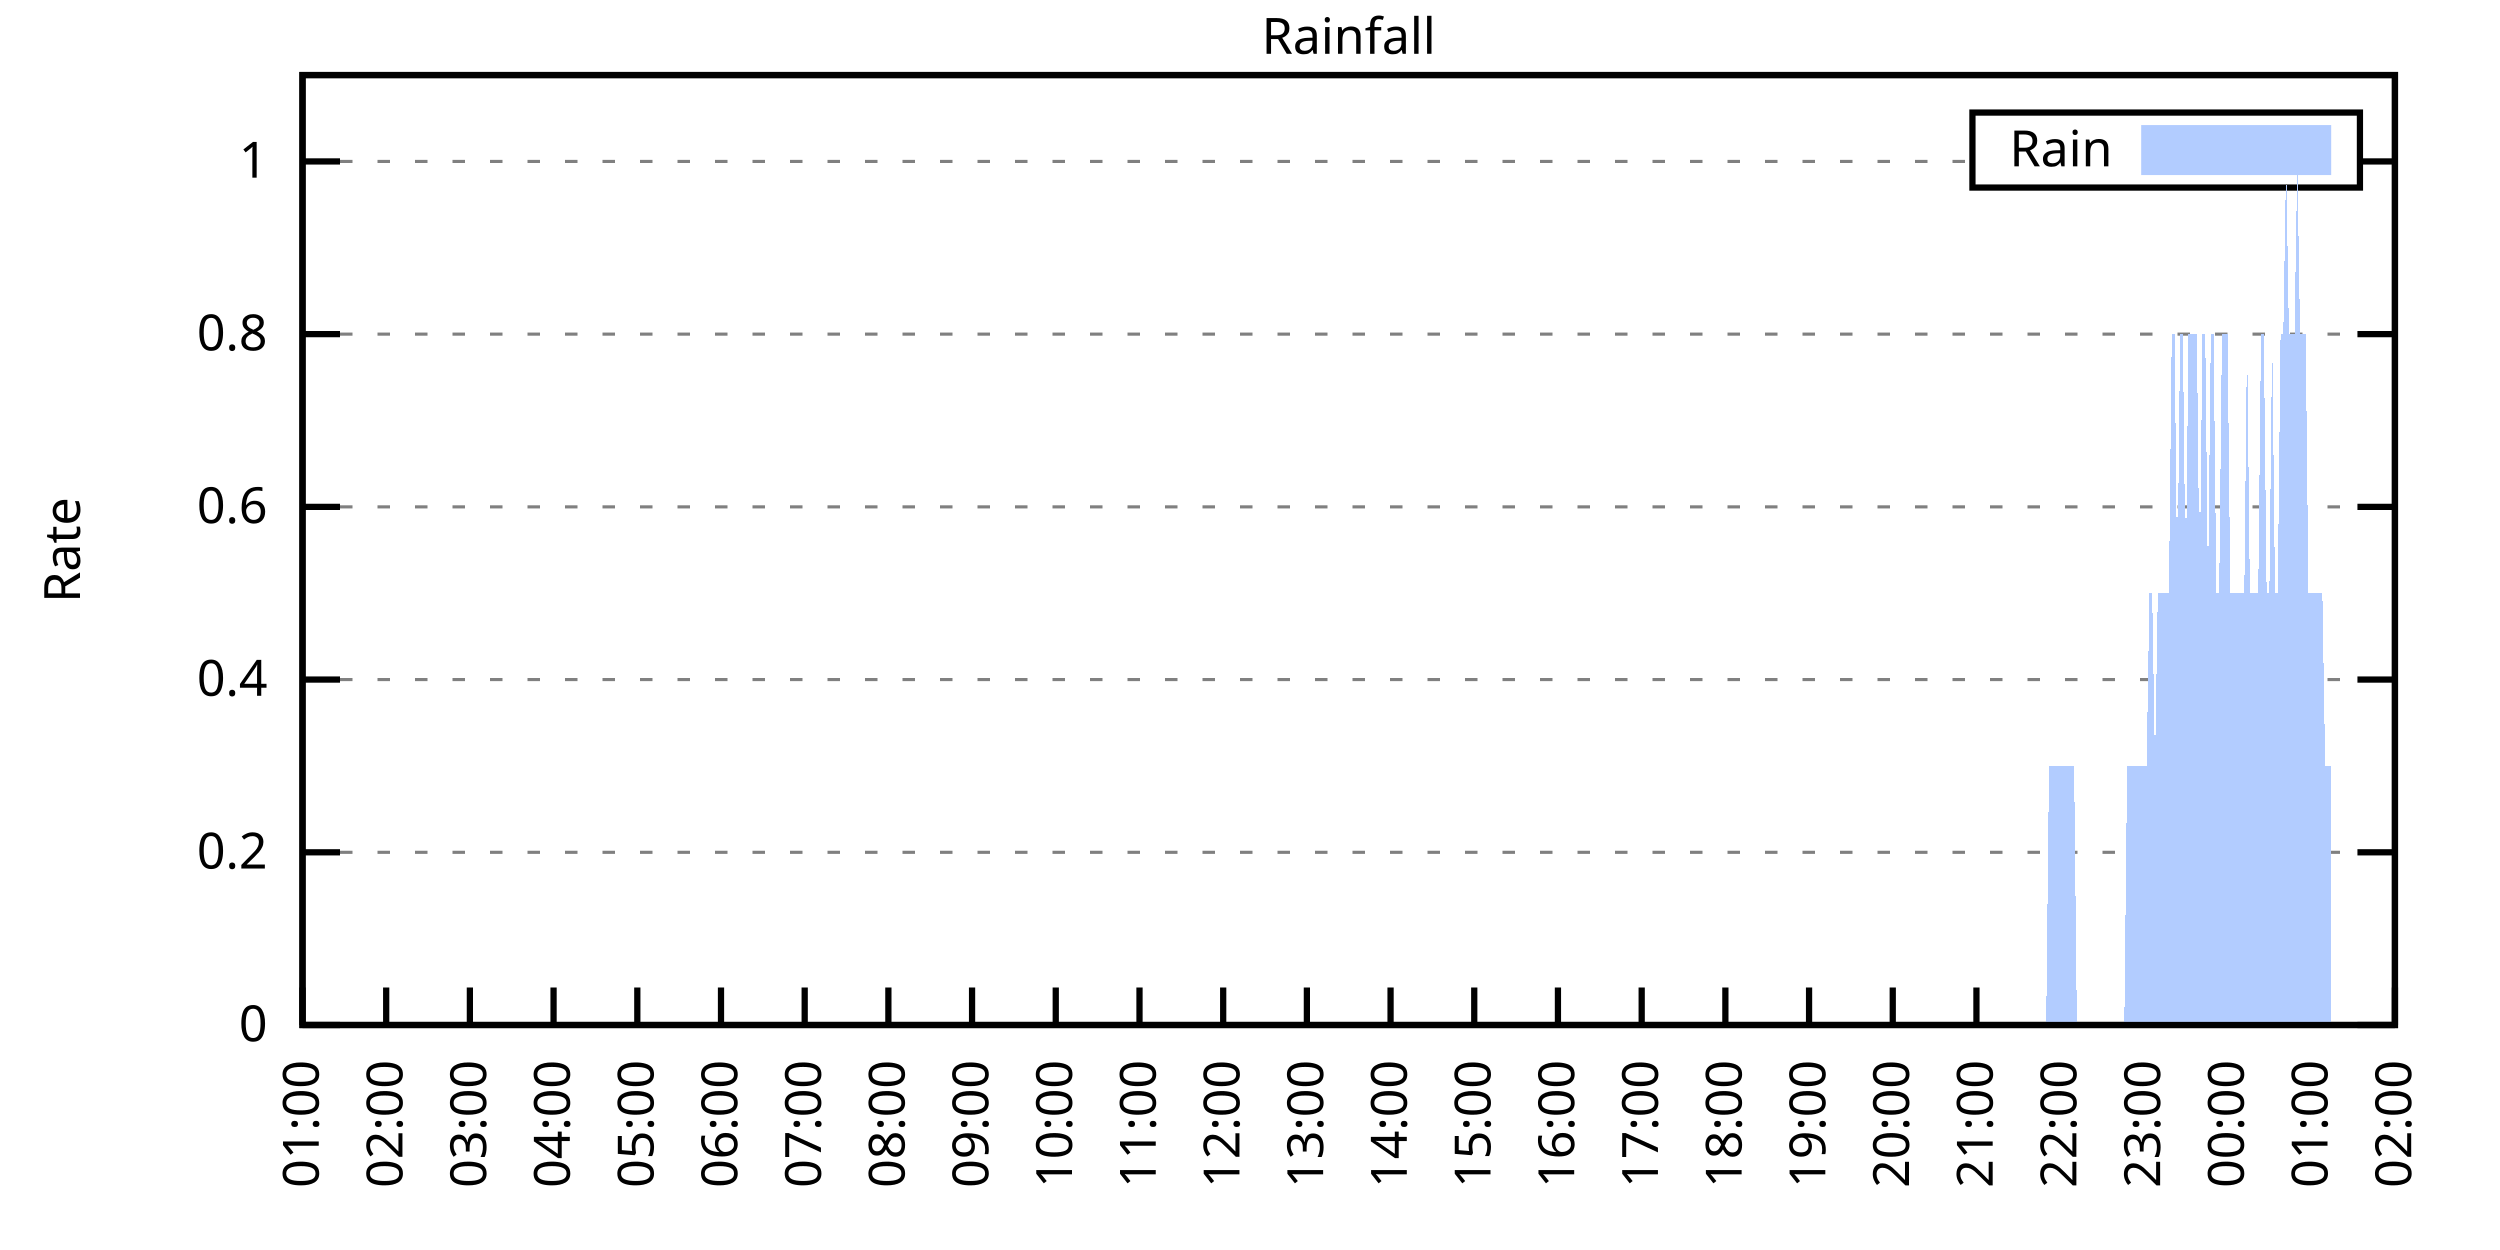
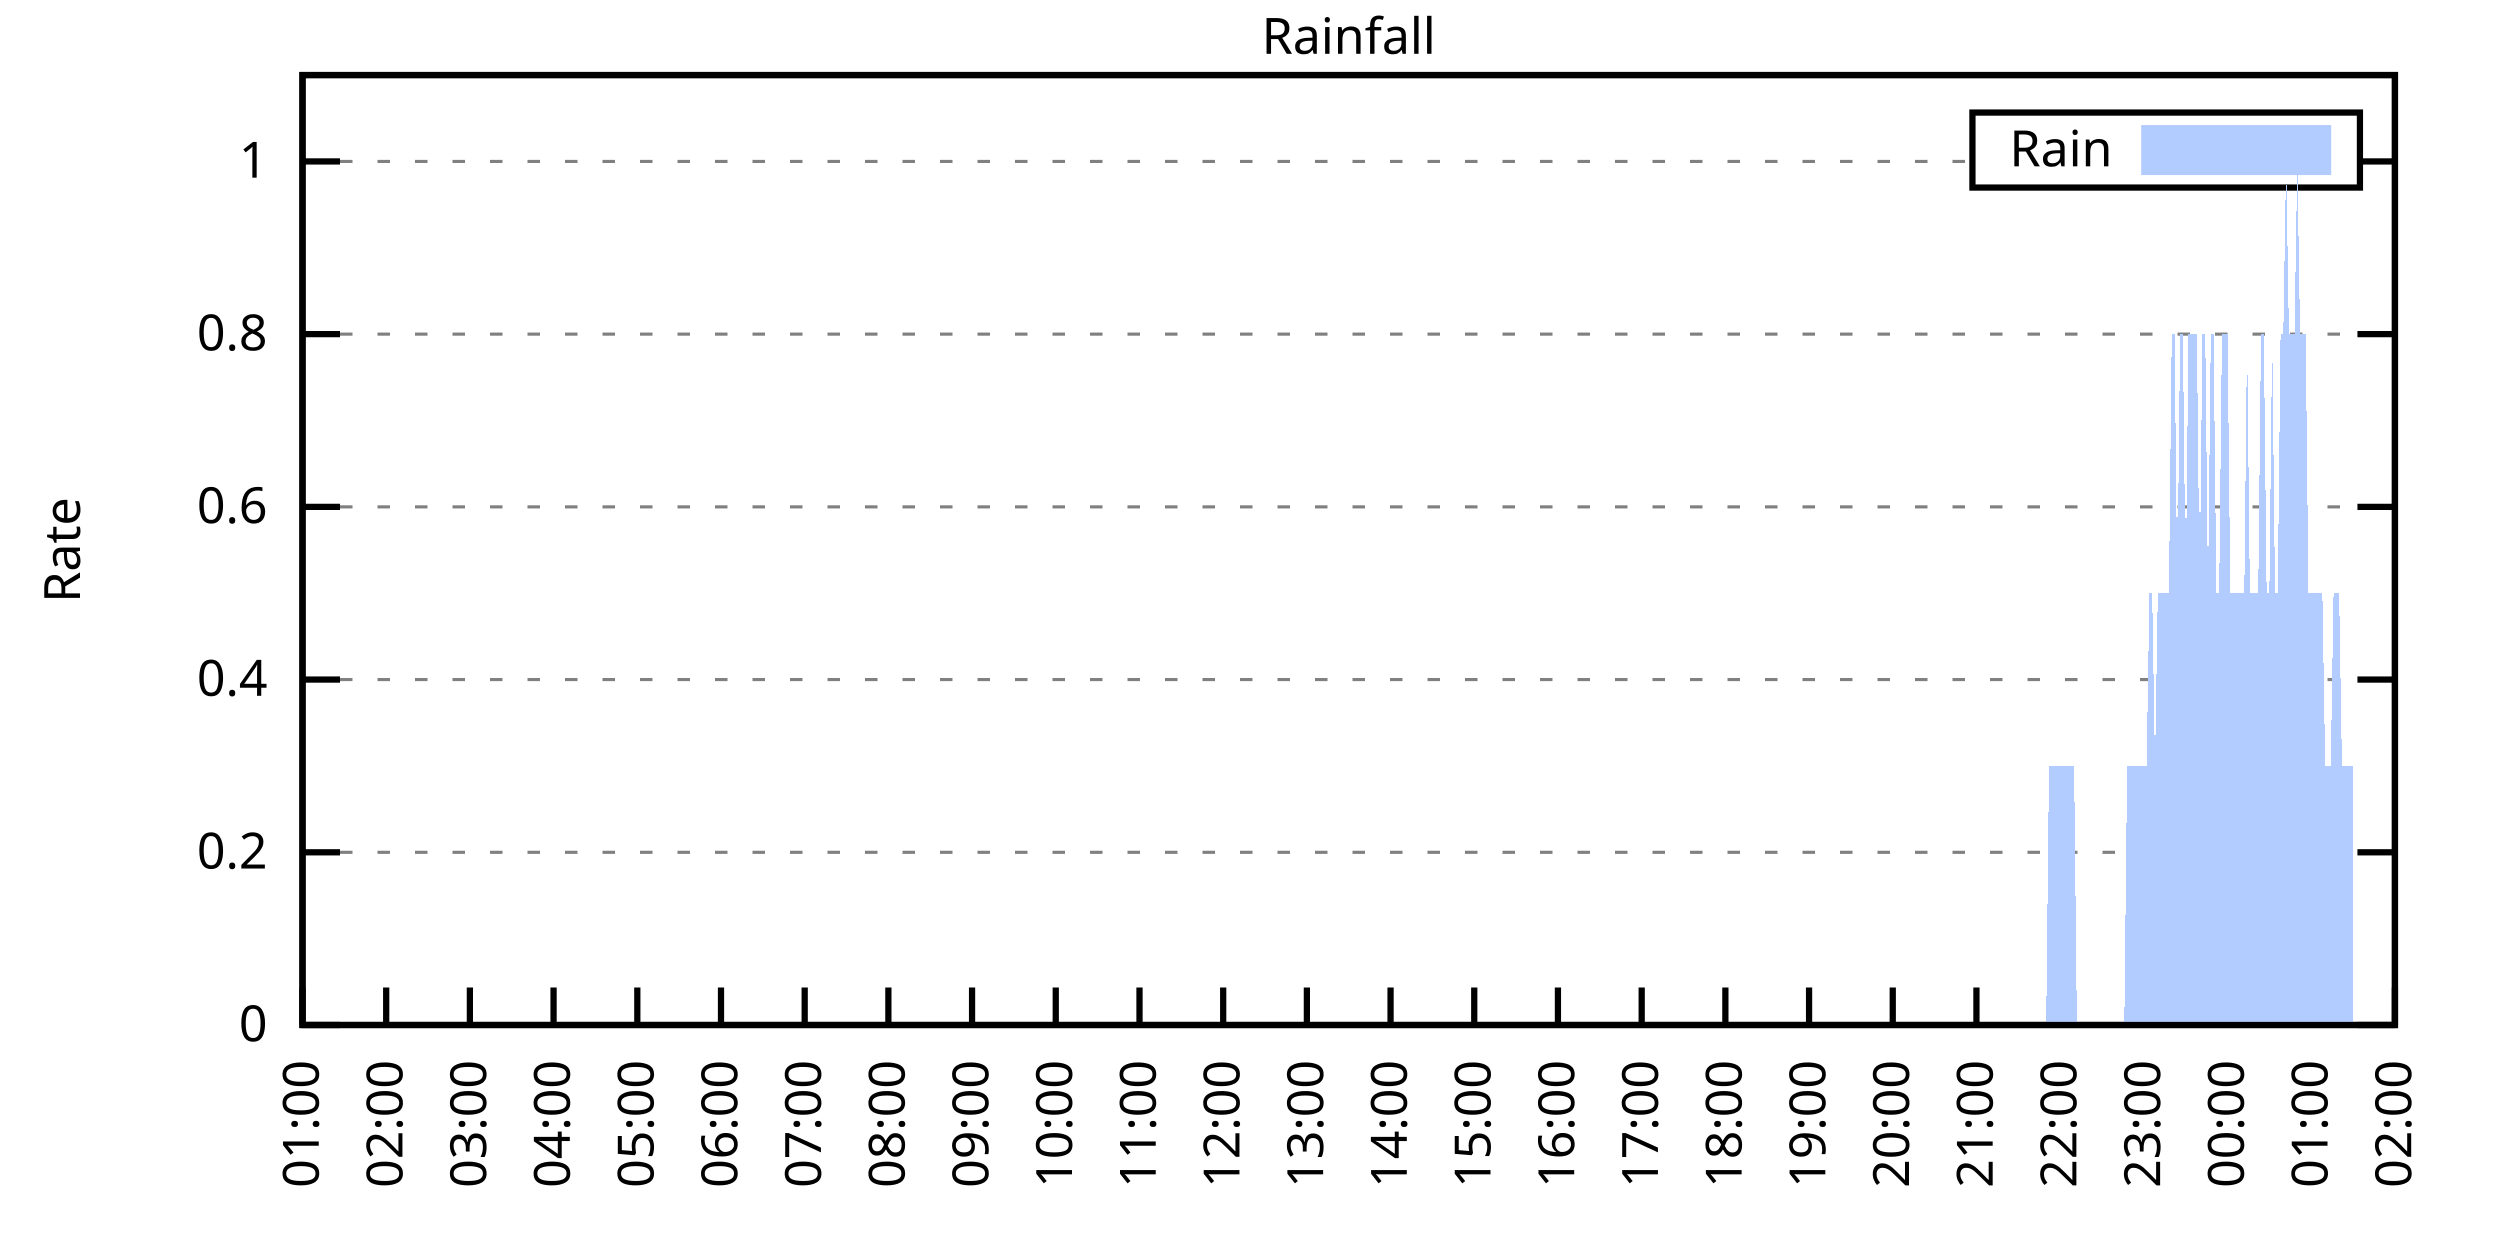
<svg xmlns="http://www.w3.org/2000/svg" xmlns:xlink="http://www.w3.org/1999/xlink" width="400" height="200" viewBox="0 0 400 200">
  <g id="gnuplot_canvas">
    <rect x="0" y="0" width="400" height="200" fill="none" />
    <defs>
      <circle id="gpDot" r="0.5" stroke-width="0.5" stroke="currentColor" />
      <path id="gpPt0" stroke-width="0.333" stroke="currentColor" d="M-1,0 h2 M0,-1 v2" />
      <path id="gpPt1" stroke-width="0.333" stroke="currentColor" d="M-1,-1 L1,1 M1,-1 L-1,1" />
      <path id="gpPt2" stroke-width="0.333" stroke="currentColor" d="M-1,0 L1,0 M0,-1 L0,1 M-1,-1 L1,1 M-1,1 L1,-1" />
      <rect id="gpPt3" stroke-width="0.333" stroke="currentColor" x="-1" y="-1" width="2" height="2" />
      <rect id="gpPt4" stroke-width="0.333" stroke="currentColor" fill="currentColor" x="-1" y="-1" width="2" height="2" />
      <circle id="gpPt5" stroke-width="0.333" stroke="currentColor" cx="0" cy="0" r="1" />
      <use xlink:href="#gpPt5" id="gpPt6" fill="currentColor" stroke="none" />
      <path id="gpPt7" stroke-width="0.333" stroke="currentColor" d="M0,-1.33 L-1.33,0.67 L1.33,0.67 z" />
      <use xlink:href="#gpPt7" id="gpPt8" fill="currentColor" stroke="none" />
      <use xlink:href="#gpPt7" id="gpPt9" stroke="currentColor" transform="rotate(180)" />
      <use xlink:href="#gpPt9" id="gpPt10" fill="currentColor" stroke="none" />
      <use xlink:href="#gpPt3" id="gpPt11" stroke="currentColor" transform="rotate(45)" />
      <use xlink:href="#gpPt11" id="gpPt12" fill="currentColor" stroke="none" />
      <path id="gpPt13" stroke-width="0.333" stroke="currentColor" d="M0,1.330 L1.265,0.411 L0.782,-1.067 L-0.782,-1.076 L-1.265,0.411 z" />
      <use xlink:href="#gpPt13" id="gpPt14" fill="currentColor" stroke="none" />
      <filter id="textbox" filterUnits="objectBoundingBox" x="0" y="0" height="1" width="1">
        <feFlood flood-color="white" flood-opacity="1" result="bgnd" />
        <feComposite in="SourceGraphic" in2="bgnd" operator="atop" />
      </filter>
      <filter id="greybox" filterUnits="objectBoundingBox" x="0" y="0" height="1" width="1">
        <feFlood flood-color="lightgrey" flood-opacity="1" result="grey" />
        <feComposite in="SourceGraphic" in2="grey" operator="atop" />
      </filter>
    </defs>
    <g fill="none" color="white" stroke="currentColor" stroke-width="1.00" stroke-linecap="butt" stroke-linejoin="miter">
</g>
    <g fill="none" color="black" stroke="currentColor" stroke-width="1.00" stroke-linecap="butt" stroke-linejoin="miter">
      <g stroke="none" shape-rendering="crispEdges">
        <polygon fill="rgb(255, 255, 255)" points="48.40,164.00 383.18,164.00 383.18,12.02 48.40,12.02 " />
      </g>
    </g>
    <g fill="none" color="black" stroke="currentColor" stroke-width="1.00" stroke-linecap="butt" stroke-linejoin="miter">
</g>
    <g fill="none" color="black" stroke="black" stroke-width="0.50" stroke-linecap="butt" stroke-linejoin="miter">
</g>
    <g fill="none" color="gray" stroke="currentColor" stroke-width="0.50" stroke-linecap="butt" stroke-linejoin="miter">
      <path stroke="gray" stroke-dasharray="2,4" class="gridline" d="M48.40,164.00 L383.19,164.00  " />
    </g>
    <g fill="none" color="gray" stroke="gray" stroke-width="1.00" stroke-linecap="butt" stroke-linejoin="miter">
</g>
    <g fill="none" color="black" stroke="currentColor" stroke-width="1.00" stroke-linecap="butt" stroke-linejoin="miter">
      <path stroke="black" d="M48.40,164.00 L54.40,164.00 M383.19,164.00 L377.19,164.00  " />
      <g transform="translate(42.80,166.60)" stroke="none" fill="black" font-family="Sans" font-size="8.00" text-anchor="end">
        <text>
          <tspan font-family="Sans"> 0</tspan>
        </text>
      </g>
    </g>
    <g fill="none" color="black" stroke="currentColor" stroke-width="1.00" stroke-linecap="butt" stroke-linejoin="miter">
</g>
    <g fill="none" color="black" stroke="black" stroke-width="0.50" stroke-linecap="butt" stroke-linejoin="miter">
</g>
    <g fill="none" color="gray" stroke="currentColor" stroke-width="0.50" stroke-linecap="butt" stroke-linejoin="miter">
      <path stroke="gray" stroke-dasharray="2,4" class="gridline" d="M48.40,136.37 L383.19,136.37  " />
    </g>
    <g fill="none" color="gray" stroke="gray" stroke-width="1.00" stroke-linecap="butt" stroke-linejoin="miter">
</g>
    <g fill="none" color="black" stroke="currentColor" stroke-width="1.00" stroke-linecap="butt" stroke-linejoin="miter">
      <path stroke="black" d="M48.40,136.37 L54.40,136.37 M383.19,136.37 L377.19,136.37  " />
      <g transform="translate(42.80,138.97)" stroke="none" fill="black" font-family="Sans" font-size="8.00" text-anchor="end">
        <text>
          <tspan font-family="Sans"> 0.2</tspan>
        </text>
      </g>
    </g>
    <g fill="none" color="black" stroke="currentColor" stroke-width="1.00" stroke-linecap="butt" stroke-linejoin="miter">
</g>
    <g fill="none" color="black" stroke="black" stroke-width="0.50" stroke-linecap="butt" stroke-linejoin="miter">
</g>
    <g fill="none" color="gray" stroke="currentColor" stroke-width="0.50" stroke-linecap="butt" stroke-linejoin="miter">
      <path stroke="gray" stroke-dasharray="2,4" class="gridline" d="M48.40,108.73 L383.19,108.73  " />
    </g>
    <g fill="none" color="gray" stroke="gray" stroke-width="1.00" stroke-linecap="butt" stroke-linejoin="miter">
</g>
    <g fill="none" color="black" stroke="currentColor" stroke-width="1.00" stroke-linecap="butt" stroke-linejoin="miter">
      <path stroke="black" d="M48.40,108.73 L54.40,108.73 M383.19,108.73 L377.19,108.73  " />
      <g transform="translate(42.80,111.33)" stroke="none" fill="black" font-family="Sans" font-size="8.00" text-anchor="end">
        <text>
          <tspan font-family="Sans"> 0.4</tspan>
        </text>
      </g>
    </g>
    <g fill="none" color="black" stroke="currentColor" stroke-width="1.00" stroke-linecap="butt" stroke-linejoin="miter">
</g>
    <g fill="none" color="black" stroke="black" stroke-width="0.50" stroke-linecap="butt" stroke-linejoin="miter">
</g>
    <g fill="none" color="gray" stroke="currentColor" stroke-width="0.50" stroke-linecap="butt" stroke-linejoin="miter">
      <path stroke="gray" stroke-dasharray="2,4" class="gridline" d="M48.40,81.10 L383.19,81.10  " />
    </g>
    <g fill="none" color="gray" stroke="gray" stroke-width="1.00" stroke-linecap="butt" stroke-linejoin="miter">
</g>
    <g fill="none" color="black" stroke="currentColor" stroke-width="1.00" stroke-linecap="butt" stroke-linejoin="miter">
      <path stroke="black" d="M48.40,81.10 L54.40,81.10 M383.19,81.10 L377.19,81.10  " />
      <g transform="translate(42.80,83.70)" stroke="none" fill="black" font-family="Sans" font-size="8.00" text-anchor="end">
        <text>
          <tspan font-family="Sans"> 0.6</tspan>
        </text>
      </g>
    </g>
    <g fill="none" color="black" stroke="currentColor" stroke-width="1.00" stroke-linecap="butt" stroke-linejoin="miter">
</g>
    <g fill="none" color="black" stroke="black" stroke-width="0.50" stroke-linecap="butt" stroke-linejoin="miter">
</g>
    <g fill="none" color="gray" stroke="currentColor" stroke-width="0.50" stroke-linecap="butt" stroke-linejoin="miter">
      <path stroke="gray" stroke-dasharray="2,4" class="gridline" d="M48.40,53.46 L383.19,53.46  " />
    </g>
    <g fill="none" color="gray" stroke="gray" stroke-width="1.00" stroke-linecap="butt" stroke-linejoin="miter">
</g>
    <g fill="none" color="black" stroke="currentColor" stroke-width="1.00" stroke-linecap="butt" stroke-linejoin="miter">
      <path stroke="black" d="M48.40,53.46 L54.40,53.46 M383.19,53.46 L377.19,53.46  " />
      <g transform="translate(42.80,56.06)" stroke="none" fill="black" font-family="Sans" font-size="8.00" text-anchor="end">
        <text>
          <tspan font-family="Sans"> 0.8</tspan>
        </text>
      </g>
    </g>
    <g fill="none" color="black" stroke="currentColor" stroke-width="1.00" stroke-linecap="butt" stroke-linejoin="miter">
</g>
    <g fill="none" color="black" stroke="black" stroke-width="0.50" stroke-linecap="butt" stroke-linejoin="miter">
</g>
    <g fill="none" color="gray" stroke="currentColor" stroke-width="0.50" stroke-linecap="butt" stroke-linejoin="miter">
      <path stroke="gray" stroke-dasharray="2,4" class="gridline" d="M48.40,25.83 L315.59,25.83 M377.59,25.83 L383.19,25.83  " />
    </g>
    <g fill="none" color="gray" stroke="gray" stroke-width="1.00" stroke-linecap="butt" stroke-linejoin="miter">
</g>
    <g fill="none" color="black" stroke="currentColor" stroke-width="1.00" stroke-linecap="butt" stroke-linejoin="miter">
      <path stroke="black" d="M48.40,25.83 L54.40,25.83 M383.19,25.83 L377.19,25.83  " />
      <g transform="translate(42.80,28.43)" stroke="none" fill="black" font-family="Sans" font-size="8.00" text-anchor="end">
        <text>
          <tspan font-family="Sans"> 1</tspan>
        </text>
      </g>
    </g>
    <g fill="none" color="black" stroke="currentColor" stroke-width="1.00" stroke-linecap="butt" stroke-linejoin="miter">
      <path stroke="black" d="M48.40,164.00 L48.40,158.00  " />
      <g transform="translate(51.00,169.60) rotate(270.00)" stroke="none" fill="black" font-family="Sans" font-size="8.00" text-anchor="end">
        <text>
          <tspan font-family="Sans">01:00</tspan>
        </text>
      </g>
    </g>
    <g fill="none" color="black" stroke="currentColor" stroke-width="1.00" stroke-linecap="butt" stroke-linejoin="miter">
      <path stroke="black" d="M61.79,164.00 L61.79,158.00  " />
      <g transform="translate(64.39,169.60) rotate(270.00)" stroke="none" fill="black" font-family="Sans" font-size="8.00" text-anchor="end">
        <text>
          <tspan font-family="Sans">02:00</tspan>
        </text>
      </g>
    </g>
    <g fill="none" color="black" stroke="currentColor" stroke-width="1.00" stroke-linecap="butt" stroke-linejoin="miter">
      <path stroke="black" d="M75.18,164.00 L75.18,158.00  " />
      <g transform="translate(77.78,169.60) rotate(270.00)" stroke="none" fill="black" font-family="Sans" font-size="8.00" text-anchor="end">
        <text>
          <tspan font-family="Sans">03:00</tspan>
        </text>
      </g>
    </g>
    <g fill="none" color="black" stroke="currentColor" stroke-width="1.00" stroke-linecap="butt" stroke-linejoin="miter">
      <path stroke="black" d="M88.57,164.00 L88.57,158.00  " />
      <g transform="translate(91.17,169.60) rotate(270.00)" stroke="none" fill="black" font-family="Sans" font-size="8.00" text-anchor="end">
        <text>
          <tspan font-family="Sans">04:00</tspan>
        </text>
      </g>
    </g>
    <g fill="none" color="black" stroke="currentColor" stroke-width="1.00" stroke-linecap="butt" stroke-linejoin="miter">
      <path stroke="black" d="M101.97,164.00 L101.97,158.00  " />
      <g transform="translate(104.57,169.60) rotate(270.00)" stroke="none" fill="black" font-family="Sans" font-size="8.00" text-anchor="end">
        <text>
          <tspan font-family="Sans">05:00</tspan>
        </text>
      </g>
    </g>
    <g fill="none" color="black" stroke="currentColor" stroke-width="1.00" stroke-linecap="butt" stroke-linejoin="miter">
      <path stroke="black" d="M115.36,164.00 L115.36,158.00  " />
      <g transform="translate(117.96,169.60) rotate(270.00)" stroke="none" fill="black" font-family="Sans" font-size="8.00" text-anchor="end">
        <text>
          <tspan font-family="Sans">06:00</tspan>
        </text>
      </g>
    </g>
    <g fill="none" color="black" stroke="currentColor" stroke-width="1.00" stroke-linecap="butt" stroke-linejoin="miter">
      <path stroke="black" d="M128.75,164.00 L128.75,158.00  " />
      <g transform="translate(131.35,169.60) rotate(270.00)" stroke="none" fill="black" font-family="Sans" font-size="8.00" text-anchor="end">
        <text>
          <tspan font-family="Sans">07:00</tspan>
        </text>
      </g>
    </g>
    <g fill="none" color="black" stroke="currentColor" stroke-width="1.00" stroke-linecap="butt" stroke-linejoin="miter">
      <path stroke="black" d="M142.14,164.00 L142.14,158.00  " />
      <g transform="translate(144.74,169.60) rotate(270.00)" stroke="none" fill="black" font-family="Sans" font-size="8.00" text-anchor="end">
        <text>
          <tspan font-family="Sans">08:00</tspan>
        </text>
      </g>
    </g>
    <g fill="none" color="black" stroke="currentColor" stroke-width="1.00" stroke-linecap="butt" stroke-linejoin="miter">
      <path stroke="black" d="M155.53,164.00 L155.53,158.00  " />
      <g transform="translate(158.13,169.60) rotate(270.00)" stroke="none" fill="black" font-family="Sans" font-size="8.00" text-anchor="end">
        <text>
          <tspan font-family="Sans">09:00</tspan>
        </text>
      </g>
    </g>
    <g fill="none" color="black" stroke="currentColor" stroke-width="1.00" stroke-linecap="butt" stroke-linejoin="miter">
      <path stroke="black" d="M168.92,164.00 L168.92,158.00  " />
      <g transform="translate(171.52,169.60) rotate(270.00)" stroke="none" fill="black" font-family="Sans" font-size="8.00" text-anchor="end">
        <text>
          <tspan font-family="Sans">10:00</tspan>
        </text>
      </g>
    </g>
    <g fill="none" color="black" stroke="currentColor" stroke-width="1.00" stroke-linecap="butt" stroke-linejoin="miter">
      <path stroke="black" d="M182.32,164.00 L182.32,158.00  " />
      <g transform="translate(184.92,169.60) rotate(270.00)" stroke="none" fill="black" font-family="Sans" font-size="8.00" text-anchor="end">
        <text>
          <tspan font-family="Sans">11:00</tspan>
        </text>
      </g>
    </g>
    <g fill="none" color="black" stroke="currentColor" stroke-width="1.00" stroke-linecap="butt" stroke-linejoin="miter">
      <path stroke="black" d="M195.71,164.00 L195.71,158.00  " />
      <g transform="translate(198.31,169.60) rotate(270.00)" stroke="none" fill="black" font-family="Sans" font-size="8.00" text-anchor="end">
        <text>
          <tspan font-family="Sans">12:00</tspan>
        </text>
      </g>
    </g>
    <g fill="none" color="black" stroke="currentColor" stroke-width="1.00" stroke-linecap="butt" stroke-linejoin="miter">
      <path stroke="black" d="M209.10,164.00 L209.10,158.00  " />
      <g transform="translate(211.70,169.60) rotate(270.00)" stroke="none" fill="black" font-family="Sans" font-size="8.00" text-anchor="end">
        <text>
          <tspan font-family="Sans">13:00</tspan>
        </text>
      </g>
    </g>
    <g fill="none" color="black" stroke="currentColor" stroke-width="1.00" stroke-linecap="butt" stroke-linejoin="miter">
      <path stroke="black" d="M222.49,164.00 L222.49,158.00  " />
      <g transform="translate(225.09,169.60) rotate(270.00)" stroke="none" fill="black" font-family="Sans" font-size="8.00" text-anchor="end">
        <text>
          <tspan font-family="Sans">14:00</tspan>
        </text>
      </g>
    </g>
    <g fill="none" color="black" stroke="currentColor" stroke-width="1.00" stroke-linecap="butt" stroke-linejoin="miter">
      <path stroke="black" d="M235.88,164.00 L235.88,158.00  " />
      <g transform="translate(238.48,169.60) rotate(270.00)" stroke="none" fill="black" font-family="Sans" font-size="8.00" text-anchor="end">
        <text>
          <tspan font-family="Sans">15:00</tspan>
        </text>
      </g>
    </g>
    <g fill="none" color="black" stroke="currentColor" stroke-width="1.00" stroke-linecap="butt" stroke-linejoin="miter">
      <path stroke="black" d="M249.27,164.00 L249.27,158.00  " />
      <g transform="translate(251.87,169.60) rotate(270.00)" stroke="none" fill="black" font-family="Sans" font-size="8.00" text-anchor="end">
        <text>
          <tspan font-family="Sans">16:00</tspan>
        </text>
      </g>
    </g>
    <g fill="none" color="black" stroke="currentColor" stroke-width="1.00" stroke-linecap="butt" stroke-linejoin="miter">
      <path stroke="black" d="M262.67,164.00 L262.67,158.00  " />
      <g transform="translate(265.27,169.60) rotate(270.00)" stroke="none" fill="black" font-family="Sans" font-size="8.00" text-anchor="end">
        <text>
          <tspan font-family="Sans">17:00</tspan>
        </text>
      </g>
    </g>
    <g fill="none" color="black" stroke="currentColor" stroke-width="1.00" stroke-linecap="butt" stroke-linejoin="miter">
      <path stroke="black" d="M276.06,164.00 L276.06,158.00  " />
      <g transform="translate(278.66,169.60) rotate(270.00)" stroke="none" fill="black" font-family="Sans" font-size="8.00" text-anchor="end">
        <text>
          <tspan font-family="Sans">18:00</tspan>
        </text>
      </g>
    </g>
    <g fill="none" color="black" stroke="currentColor" stroke-width="1.00" stroke-linecap="butt" stroke-linejoin="miter">
      <path stroke="black" d="M289.45,164.00 L289.45,158.00  " />
      <g transform="translate(292.05,169.60) rotate(270.00)" stroke="none" fill="black" font-family="Sans" font-size="8.00" text-anchor="end">
        <text>
          <tspan font-family="Sans">19:00</tspan>
        </text>
      </g>
    </g>
    <g fill="none" color="black" stroke="currentColor" stroke-width="1.00" stroke-linecap="butt" stroke-linejoin="miter">
      <path stroke="black" d="M302.84,164.00 L302.84,158.00  " />
      <g transform="translate(305.44,169.60) rotate(270.00)" stroke="none" fill="black" font-family="Sans" font-size="8.00" text-anchor="end">
        <text>
          <tspan font-family="Sans">20:00</tspan>
        </text>
      </g>
    </g>
    <g fill="none" color="black" stroke="currentColor" stroke-width="1.00" stroke-linecap="butt" stroke-linejoin="miter">
      <path stroke="black" d="M316.23,164.00 L316.23,158.00  " />
      <g transform="translate(318.83,169.60) rotate(270.00)" stroke="none" fill="black" font-family="Sans" font-size="8.00" text-anchor="end">
        <text>
          <tspan font-family="Sans">21:00</tspan>
        </text>
      </g>
    </g>
    <g fill="none" color="black" stroke="currentColor" stroke-width="1.00" stroke-linecap="butt" stroke-linejoin="miter">
      <path stroke="black" d="M329.62,164.00 L329.62,158.00  " />
      <g transform="translate(332.22,169.60) rotate(270.00)" stroke="none" fill="black" font-family="Sans" font-size="8.00" text-anchor="end">
        <text>
          <tspan font-family="Sans">22:00</tspan>
        </text>
      </g>
    </g>
    <g fill="none" color="black" stroke="currentColor" stroke-width="1.00" stroke-linecap="butt" stroke-linejoin="miter">
      <path stroke="black" d="M343.02,164.00 L343.02,158.00  " />
      <g transform="translate(345.62,169.60) rotate(270.00)" stroke="none" fill="black" font-family="Sans" font-size="8.00" text-anchor="end">
        <text>
          <tspan font-family="Sans">23:00</tspan>
        </text>
      </g>
    </g>
    <g fill="none" color="black" stroke="currentColor" stroke-width="1.00" stroke-linecap="butt" stroke-linejoin="miter">
      <path stroke="black" d="M356.41,164.00 L356.41,158.00  " />
      <g transform="translate(359.01,169.60) rotate(270.00)" stroke="none" fill="black" font-family="Sans" font-size="8.00" text-anchor="end">
        <text>
          <tspan font-family="Sans">00:00</tspan>
        </text>
      </g>
    </g>
    <g fill="none" color="black" stroke="currentColor" stroke-width="1.00" stroke-linecap="butt" stroke-linejoin="miter">
      <path stroke="black" d="M369.80,164.00 L369.80,158.00  " />
      <g transform="translate(372.40,169.60) rotate(270.00)" stroke="none" fill="black" font-family="Sans" font-size="8.00" text-anchor="end">
        <text>
          <tspan font-family="Sans">01:00</tspan>
        </text>
      </g>
    </g>
    <g fill="none" color="black" stroke="currentColor" stroke-width="1.00" stroke-linecap="butt" stroke-linejoin="miter">
      <path stroke="black" d="M383.19,164.00 L383.19,158.00  " />
      <g transform="translate(385.79,169.60) rotate(270.00)" stroke="none" fill="black" font-family="Sans" font-size="8.00" text-anchor="end">
        <text>
          <tspan font-family="Sans">02:00</tspan>
        </text>
      </g>
    </g>
    <g fill="none" color="black" stroke="currentColor" stroke-width="1.00" stroke-linecap="butt" stroke-linejoin="miter">
</g>
    <g fill="none" color="black" stroke="currentColor" stroke-width="1.00" stroke-linecap="butt" stroke-linejoin="miter">
      <path stroke="black" d="M48.40,12.01 L48.40,164.00 L383.19,164.00 L383.19,12.01 L48.40,12.01 Z  " />
    </g>
    <g fill="none" color="black" stroke="currentColor" stroke-width="1.00" stroke-linecap="butt" stroke-linejoin="miter">
</g>
    <g fill="none" color="black" stroke="currentColor" stroke-width="1.00" stroke-linecap="butt" stroke-linejoin="miter">
      <path stroke="black" d="M315.59,30.01 L315.59,18.01 L377.59,18.01 L377.59,30.01 L315.59,30.01 Z  " />
    </g>
    <g id="Rainfall_plot_1">
      <g fill="none" color="white" stroke="black" stroke-width="2.00" stroke-linecap="butt" stroke-linejoin="miter">
</g>
      <g fill="none" color="black" stroke="currentColor" stroke-width="2.00" stroke-linecap="butt" stroke-linejoin="miter">
        <g transform="translate(337.99,26.61)" stroke="none" fill="black" font-family="Sans" font-size="8.00" text-anchor="end">
          <text>
            <tspan font-family="Sans">Rain</tspan>
          </text>
        </g>
      </g>
      <g fill="none" color="black" stroke="currentColor" stroke-width="2.00" stroke-linecap="butt" stroke-linejoin="miter">
        <g stroke="none" shape-rendering="crispEdges">
          <polygon fill="rgb(178, 204, 255)" points="343.59,27.01 371.99,27.01 371.99,21.01 343.59,21.01 " />
        </g>
        <path stroke="rgb(178, 204, 255)" d="M343.59,27.01 L371.99,27.01 L371.99,21.01 L343.59,21.01 L343.59,27.01 Z  " />
      </g>
      <g fill="none" color="black" stroke="currentColor" stroke-width="2.00" stroke-linecap="butt" stroke-linejoin="miter">
        <g stroke="none" shape-rendering="crispEdges">
-           <polygon fill="rgb(178, 204, 255)" points="51.97,164.00 52.42,164.00 52.86,164.00 53.31,164.00 53.76,164.00 54.20,164.00 54.65,164.00 55.10,164.00 55.54,164.00 55.99,164.00 56.43,164.00 56.88,164.00 57.33,164.00 57.77,164.00 58.22,164.00 58.67,164.00 59.11,164.00 59.56,164.00 60.01,164.00 60.45,164.00 60.90,164.00 61.35,164.00 61.79,164.00 62.24,164.00 62.68,164.00 63.13,164.00 63.58,164.00 64.02,164.00 64.47,164.00 64.92,164.00 65.36,164.00 65.81,164.00 66.26,164.00 66.70,164.00 67.15,164.00 67.59,164.00 68.04,164.00 68.49,164.00 68.93,164.00 69.38,164.00 69.83,164.00 70.27,164.00 70.72,164.00 71.17,164.00 71.61,164.00 72.06,164.00 72.50,164.00 72.95,164.00 73.40,164.00 73.84,164.00 74.29,164.00 74.74,164.00 75.18,164.00 75.63,164.00 76.08,164.00 76.52,164.00 76.97,164.00 77.42,164.00 77.86,164.00 78.31,164.00 78.75,164.00 79.20,164.00 79.65,164.00 80.09,164.00 80.54,164.00 80.99,164.00 81.43,164.00 81.88,164.00 82.33,164.00 82.77,164.00 83.22,164.00 83.66,164.00 84.11,164.00 84.56,164.00 85.00,164.00 85.45,164.00 85.90,164.00 86.34,164.00 86.79,164.00 87.24,164.00 87.68,164.00 88.13,164.00 88.57,164.00 89.02,164.00 89.47,164.00 89.91,164.00 90.36,164.00 90.81,164.00 91.25,164.00 91.70,164.00 92.15,164.00 92.59,164.00 93.04,164.00 93.49,164.00 93.93,164.00 94.38,164.00 94.82,164.00 95.27,164.00 95.72,164.00 96.16,164.00 96.61,164.00 97.06,164.00 97.50,164.00 97.95,164.00 98.40,164.00 98.84,164.00 99.29,164.00 99.73,164.00 100.18,164.00 100.63,164.00 101.07,164.00 101.52,164.00 101.97,164.00 102.41,164.00 102.86,164.00 103.31,164.00 103.75,164.00 104.20,164.00 104.64,164.00 105.09,164.00 105.54,164.00 105.98,164.00 106.43,164.00 106.88,164.00 107.32,164.00 107.77,164.00 108.22,164.00 108.66,164.00 109.11,164.00 109.55,164.00 110.00,164.00 110.45,164.00 110.89,164.00 111.34,164.00 111.79,164.00 112.23,164.00 112.68,164.00 113.13,164.00 113.57,164.00 114.02,164.00 114.47,164.00 114.91,164.00 115.36,164.00 115.80,164.00 116.25,164.00 116.70,164.00 117.14,164.00 117.59,164.00 118.04,164.00 118.48,164.00 118.93,164.00 119.38,164.00 119.82,164.00 120.27,164.00 120.71,164.00 121.16,164.00 121.61,164.00 122.05,164.00 122.50,164.00 122.95,164.00 123.39,164.00 123.84,164.00 124.29,164.00 124.73,164.00 125.18,164.00 125.62,164.00 126.07,164.00 126.52,164.00 126.96,164.00 127.41,164.00 127.86,164.00 128.30,164.00 128.75,164.00 129.20,164.00 129.64,164.00 130.09,164.00 130.54,164.00 130.98,164.00 131.43,164.00 131.87,164.00 132.32,164.00 132.77,164.00 133.21,164.00 133.66,164.00 134.11,164.00 134.55,164.00 135.00,164.00 135.45,164.00 135.89,164.00 136.34,164.00 136.78,164.00 137.23,164.00 137.68,164.00 138.12,164.00 138.57,164.00 139.02,164.00 139.46,164.00 139.91,164.00 140.36,164.00 140.80,164.00 141.25,164.00 141.69,164.00 142.14,164.00 142.59,164.00 143.03,164.00 143.48,164.00 143.93,164.00 144.37,164.00 144.82,164.00 145.27,164.00 145.71,164.00 146.16,164.00 146.61,164.00 147.05,164.00 147.50,164.00 147.94,164.00 148.39,164.00 148.84,164.00 149.28,164.00 149.73,164.00 150.18,164.00 150.62,164.00 151.07,164.00 151.52,164.00 151.96,164.00 152.41,164.00 152.85,164.00 153.30,164.00 153.75,164.00 154.19,164.00 154.64,164.00 155.09,164.00 155.53,164.00 155.98,164.00 156.43,164.00 156.87,164.00 157.32,164.00 157.76,164.00 158.21,164.00 158.66,164.00 159.10,164.00 159.55,164.00 160.00,164.00 160.44,164.00 160.89,164.00 161.34,164.00 161.78,164.00 162.23,164.00 162.67,164.00 163.12,164.00 163.57,164.00 164.01,164.00 164.46,164.00 164.91,164.00 165.35,164.00 165.80,164.00 166.25,164.00 166.69,164.00 167.14,164.00 167.59,164.00 168.03,164.00 168.48,164.00 168.92,164.00 169.37,164.00 169.82,164.00 170.26,164.00 170.71,164.00 171.16,164.00 171.60,164.00 172.05,164.00 172.50,164.00 172.94,164.00 173.39,164.00 173.83,164.00 174.28,164.00 174.73,164.00 175.17,164.00 175.62,164.00 176.07,164.00 176.51,164.00 176.96,164.00 177.41,164.00 177.85,164.00 178.30,164.00 178.74,164.00 179.19,164.00 179.64,164.00 180.08,164.00 180.53,164.00 180.98,164.00 181.42,164.00 181.87,164.00 182.32,164.00 182.76,164.00 183.21,164.00 183.66,164.00 184.10,164.00 184.55,164.00 184.99,164.00 185.44,164.00 185.89,164.00 186.33,164.00 186.78,164.00 187.23,164.00 187.67,164.00 188.12,164.00 188.57,164.00 189.01,164.00 189.46,164.00 189.90,164.00 190.35,164.00 190.80,164.00 191.24,164.00 191.69,164.00 192.14,164.00 192.58,164.00 193.03,164.00 193.48,164.00 193.92,164.00 194.37,164.00 194.81,164.00 195.26,164.00 195.71,164.00 196.15,164.00 196.60,164.00 197.05,164.00 197.49,164.00 197.94,164.00 198.39,164.00 198.83,164.00 199.28,164.00 199.73,164.00 200.17,164.00 200.62,164.00 201.06,164.00 201.51,164.00 201.96,164.00 202.40,164.00 202.85,164.00 203.30,164.00 203.74,164.00 204.19,164.00 204.64,164.00 205.08,164.00 205.53,164.00 205.97,164.00 206.42,164.00 206.87,164.00 207.31,164.00 207.76,164.00 208.21,164.00 208.65,164.00 209.10,164.00 209.55,164.00 209.99,164.00 210.44,164.00 210.88,164.00 211.33,164.00 211.78,164.00 212.22,164.00 212.67,164.00 213.12,164.00 213.56,164.00 214.01,164.00 214.46,164.00 214.90,164.00 215.35,164.00 215.80,164.00 216.24,164.00 216.69,164.00 217.13,164.00 217.58,164.00 218.03,164.00 218.47,164.00 218.92,164.00 219.37,164.00 219.81,164.00 220.26,164.00 220.71,164.00 221.15,164.00 221.60,164.00 222.04,164.00 222.49,164.00 222.94,164.00 223.38,164.00 223.83,164.00 224.28,164.00 224.72,164.00 225.17,164.00 225.62,164.00 226.06,164.00 226.51,164.00 226.95,164.00 227.40,164.00 227.85,164.00 228.29,164.00 228.74,164.00 229.19,164.00 229.63,164.00 230.08,164.00 230.53,164.00 230.97,164.00 231.42,164.00 231.86,164.00 232.31,164.00 232.76,164.00 233.20,164.00 233.65,164.00 234.10,164.00 234.54,164.00 234.99,164.00 235.44,164.00 235.88,164.00 236.33,164.00 236.78,164.00 237.22,164.00 237.67,164.00 238.11,164.00 238.56,164.00 239.01,164.00 239.45,164.00 239.90,164.00 240.35,164.00 240.79,164.00 241.24,164.00 241.69,164.00 242.13,164.00 242.58,164.00 243.02,164.00 243.47,164.00 243.92,164.00 244.36,164.00 244.81,164.00 245.26,164.00 245.70,164.00 246.15,164.00 246.60,164.00 247.04,164.00 247.49,164.00 247.93,164.00 248.38,164.00 248.83,164.00 249.27,164.00 249.72,164.00 250.17,164.00 250.61,164.00 251.06,164.00 251.51,164.00 251.95,164.00 252.40,164.00 252.85,164.00 253.29,164.00 253.74,164.00 254.18,164.00 254.63,164.00 255.08,164.00 255.52,164.00 255.97,164.00 256.42,164.00 256.86,164.00 257.31,164.00 257.76,164.00 258.20,164.00 258.65,164.00 259.09,164.00 259.54,164.00 259.99,164.00 260.43,164.00 260.88,164.00 261.33,164.00 261.77,164.00 262.22,164.00 262.67,164.00 263.11,164.00 263.56,164.00 264.00,164.00 264.45,164.00 264.90,164.00 265.34,164.00 265.79,164.00 266.24,164.00 266.68,164.00 267.13,164.00 267.58,164.00 268.02,164.00 268.47,164.00 268.92,164.00 269.36,164.00 269.81,164.00 270.25,164.00 270.70,164.00 271.15,164.00 271.59,164.00 272.04,164.00 272.49,164.00 272.93,164.00 273.38,164.00 273.83,164.00 274.27,164.00 274.72,164.00 275.16,164.00 275.61,164.00 276.06,164.00 276.50,164.00 276.95,164.00 277.40,164.00 277.84,164.00 278.29,164.00 278.74,164.00 279.18,164.00 279.63,164.00 280.07,164.00 280.52,164.00 280.97,164.00 281.41,164.00 281.86,164.00 282.31,164.00 282.75,164.00 283.20,164.00 283.65,164.00 284.09,164.00 284.54,164.00 284.98,164.00 285.43,164.00 285.88,164.00 286.32,164.00 286.77,164.00 287.22,164.00 287.66,164.00 288.11,164.00 288.56,164.00 289.00,164.00 289.45,164.00 289.90,164.00 290.34,164.00 290.79,164.00 291.23,164.00 291.68,164.00 292.13,164.00 292.57,164.00 293.02,164.00 293.47,164.00 293.91,164.00 294.36,164.00 294.81,164.00 295.25,164.00 295.70,164.00 296.14,164.00 296.59,164.00 297.04,164.00 297.48,164.00 297.93,164.00 298.38,164.00 298.82,164.00 299.27,164.00 299.72,164.00 300.16,164.00 300.61,164.00 301.05,164.00 301.50,164.00 301.95,164.00 302.39,164.00 302.84,164.00 303.29,164.00 303.73,164.00 304.18,164.00 304.63,164.00 305.07,164.00 305.52,164.00 305.97,164.00 306.41,164.00 306.86,164.00 307.30,164.00 307.75,164.00 308.20,164.00 308.64,164.00 309.09,164.00 309.54,164.00 309.98,164.00 310.43,164.00 310.88,164.00 311.32,164.00 311.77,164.00 312.21,164.00 312.66,164.00 313.11,164.00 313.55,164.00 314.00,164.00 314.45,164.00 314.89,164.00 315.34,164.00 315.79,164.00 316.23,164.00 316.68,164.00 317.12,164.00 317.57,164.00 318.02,164.00 318.46,164.00 318.91,164.00 319.36,164.00 319.80,164.00 320.25,164.00 320.70,164.00 321.14,164.00 321.59,164.00 322.04,164.00 322.48,164.00 322.93,164.00 323.37,164.00 323.82,164.00 324.27,164.00 324.71,164.00 325.16,164.00 325.61,164.00 326.05,164.00 326.50,164.00 326.95,164.00 327.39,164.00 327.84,122.55 328.28,122.55 328.73,122.55 329.18,122.55 329.62,122.55 330.07,122.55 330.52,122.55 330.96,122.55 331.41,122.55 331.86,122.55 332.30,164.00 332.75,164.00 333.19,164.00 333.64,164.00 334.09,164.00 334.53,164.00 334.98,164.00 335.43,164.00 335.87,164.00 336.32,164.00 336.77,164.00 337.21,164.00 337.66,164.00 338.10,164.00 338.55,164.00 339.00,164.00 339.44,164.00 339.89,164.00 340.34,122.55 340.78,122.55 341.23,122.55 341.68,122.55 342.12,122.55 342.57,122.55 343.02,122.55 343.46,122.55 343.91,94.91 344.35,94.91 344.80,122.55 345.25,94.91 345.69,94.91 346.14,94.91 346.59,94.91 347.03,94.91 347.48,53.46 347.93,53.46 348.37,94.91 348.82,53.46 349.26,53.46 349.71,94.91 350.16,53.46 350.60,53.46 351.05,53.46 351.50,53.46 351.94,94.91 352.39,53.46 352.84,53.46 353.28,94.91 353.73,53.46 354.17,53.46 354.62,94.91 355.07,94.91 355.51,53.46 355.96,53.46 356.41,53.46 356.85,94.91 357.30,94.91 357.75,94.91 358.19,94.91 358.64,94.91 359.09,94.91 359.53,53.46 359.98,94.91 360.42,94.91 360.87,94.91 361.32,94.91 361.76,53.46 362.21,53.46 362.66,94.91 363.10,94.91 363.55,53.46 364.00,94.91 364.44,94.91 364.89,53.46 365.33,53.46 365.78,25.83 366.23,53.46 366.67,53.46 367.12,53.46 367.57,25.83 368.01,53.46 368.46,53.46 368.91,53.46 369.35,94.91 369.80,94.91 370.24,94.91 370.69,94.91 371.14,94.91 371.58,94.91 372.03,122.55 372.48,122.55 372.92,122.55 372.92,164.00 51.97,164.00 " />
+           <polygon fill="rgb(178, 204, 255)" points="55.54,164.00 55.99,164.00 56.43,164.00 56.88,164.00 57.33,164.00 57.77,164.00 58.22,164.00 58.67,164.00 59.11,164.00 59.56,164.00 60.01,164.00 60.45,164.00 60.90,164.00 61.35,164.00 61.79,164.00 62.24,164.00 62.68,164.00 63.13,164.00 63.58,164.00 64.02,164.00 64.47,164.00 64.92,164.00 65.36,164.00 65.81,164.00 66.26,164.00 66.70,164.00 67.15,164.00 67.59,164.00 68.04,164.00 68.49,164.00 68.93,164.00 69.38,164.00 69.83,164.00 70.27,164.00 70.72,164.00 71.17,164.00 71.61,164.00 72.06,164.00 72.50,164.00 72.95,164.00 73.40,164.00 73.84,164.00 74.29,164.00 74.74,164.00 75.18,164.00 75.63,164.00 76.08,164.00 76.52,164.00 76.97,164.00 77.42,164.00 77.86,164.00 78.31,164.00 78.75,164.00 79.20,164.00 79.65,164.00 80.09,164.00 80.54,164.00 80.99,164.00 81.43,164.00 81.88,164.00 82.33,164.00 82.77,164.00 83.22,164.00 83.66,164.00 84.11,164.00 84.56,164.00 85.00,164.00 85.45,164.00 85.90,164.00 86.34,164.00 86.79,164.00 87.24,164.00 87.68,164.00 88.13,164.00 88.57,164.00 89.02,164.00 89.47,164.00 89.91,164.00 90.36,164.00 90.81,164.00 91.25,164.00 91.70,164.00 92.15,164.00 92.59,164.00 93.04,164.00 93.49,164.00 93.93,164.00 94.38,164.00 94.82,164.00 95.27,164.00 95.72,164.00 96.16,164.00 96.61,164.00 97.06,164.00 97.50,164.00 97.95,164.00 98.40,164.00 98.84,164.00 99.29,164.00 99.73,164.00 100.18,164.00 100.63,164.00 101.07,164.00 101.52,164.00 101.97,164.00 102.41,164.00 102.86,164.00 103.31,164.00 103.75,164.00 104.20,164.00 104.64,164.00 105.09,164.00 105.54,164.00 105.98,164.00 106.43,164.00 106.88,164.00 107.32,164.00 107.77,164.00 108.22,164.00 108.66,164.00 109.11,164.00 109.55,164.00 110.00,164.00 110.45,164.00 110.89,164.00 111.34,164.00 111.79,164.00 112.23,164.00 112.68,164.00 113.13,164.00 113.57,164.00 114.02,164.00 114.47,164.00 114.91,164.00 115.36,164.00 115.80,164.00 116.25,164.00 116.70,164.00 117.14,164.00 117.59,164.00 118.04,164.00 118.48,164.00 118.93,164.00 119.38,164.00 119.82,164.00 120.27,164.00 120.71,164.00 121.16,164.00 121.61,164.00 122.05,164.00 122.50,164.00 122.95,164.00 123.39,164.00 123.84,164.00 124.29,164.00 124.73,164.00 125.18,164.00 125.62,164.00 126.07,164.00 126.52,164.00 126.96,164.00 127.41,164.00 127.86,164.00 128.30,164.00 128.75,164.00 129.20,164.00 129.64,164.00 130.09,164.00 130.54,164.00 130.98,164.00 131.43,164.00 131.87,164.00 132.32,164.00 132.77,164.00 133.21,164.00 133.66,164.00 134.11,164.00 134.55,164.00 135.00,164.00 135.45,164.00 135.89,164.00 136.34,164.00 136.78,164.00 137.23,164.00 137.68,164.00 138.12,164.00 138.57,164.00 139.02,164.00 139.46,164.00 139.91,164.00 140.36,164.00 140.80,164.00 141.25,164.00 141.69,164.00 142.14,164.00 142.59,164.00 143.03,164.00 143.48,164.00 143.93,164.00 144.37,164.00 144.82,164.00 145.27,164.00 145.71,164.00 146.16,164.00 146.61,164.00 147.05,164.00 147.50,164.00 147.94,164.00 148.39,164.00 148.84,164.00 149.28,164.00 149.73,164.00 150.18,164.00 150.62,164.00 151.07,164.00 151.52,164.00 151.96,164.00 152.41,164.00 152.85,164.00 153.30,164.00 153.75,164.00 154.19,164.00 154.64,164.00 155.09,164.00 155.53,164.00 155.98,164.00 156.43,164.00 156.87,164.00 157.32,164.00 157.76,164.00 158.21,164.00 158.66,164.00 159.10,164.00 159.55,164.00 160.00,164.00 160.44,164.00 160.89,164.00 161.34,164.00 161.78,164.00 162.23,164.00 162.67,164.00 163.12,164.00 163.57,164.00 164.01,164.00 164.46,164.00 164.91,164.00 165.35,164.00 165.80,164.00 166.25,164.00 166.69,164.00 167.14,164.00 167.59,164.00 168.03,164.00 168.48,164.00 168.92,164.00 169.37,164.00 169.82,164.00 170.26,164.00 170.71,164.00 171.16,164.00 171.60,164.00 172.05,164.00 172.50,164.00 172.94,164.00 173.39,164.00 173.83,164.00 174.28,164.00 174.73,164.00 175.17,164.00 175.62,164.00 176.07,164.00 176.51,164.00 176.96,164.00 177.41,164.00 177.85,164.00 178.30,164.00 178.74,164.00 179.19,164.00 179.64,164.00 180.08,164.00 180.53,164.00 180.98,164.00 181.42,164.00 181.87,164.00 182.32,164.00 182.76,164.00 183.21,164.00 183.66,164.00 184.10,164.00 184.55,164.00 184.99,164.00 185.44,164.00 185.89,164.00 186.33,164.00 186.78,164.00 187.23,164.00 187.67,164.00 188.12,164.00 188.57,164.00 189.01,164.00 189.46,164.00 189.90,164.00 190.35,164.00 190.80,164.00 191.24,164.00 191.69,164.00 192.14,164.00 192.58,164.00 193.03,164.00 193.48,164.00 193.92,164.00 194.37,164.00 194.81,164.00 195.26,164.00 195.71,164.00 196.15,164.00 196.60,164.00 197.05,164.00 197.49,164.00 197.94,164.00 198.39,164.00 198.83,164.00 199.28,164.00 199.73,164.00 200.17,164.00 200.62,164.00 201.06,164.00 201.51,164.00 201.96,164.00 202.40,164.00 202.85,164.00 203.30,164.00 203.74,164.00 204.19,164.00 204.64,164.00 205.08,164.00 205.53,164.00 205.97,164.00 206.42,164.00 206.87,164.00 207.31,164.00 207.76,164.00 208.21,164.00 208.65,164.00 209.10,164.00 209.55,164.00 209.99,164.00 210.44,164.00 210.88,164.00 211.33,164.00 211.78,164.00 212.22,164.00 212.67,164.00 213.12,164.00 213.56,164.00 214.01,164.00 214.46,164.00 214.90,164.00 215.35,164.00 215.80,164.00 216.24,164.00 216.69,164.00 217.13,164.00 217.58,164.00 218.03,164.00 218.47,164.00 218.92,164.00 219.37,164.00 219.81,164.00 220.26,164.00 220.71,164.00 221.15,164.00 221.60,164.00 222.04,164.00 222.49,164.00 222.94,164.00 223.38,164.00 223.83,164.00 224.28,164.00 224.72,164.00 225.17,164.00 225.62,164.00 226.06,164.00 226.51,164.00 226.95,164.00 227.40,164.00 227.85,164.00 228.29,164.00 228.74,164.00 229.19,164.00 229.63,164.00 230.08,164.00 230.53,164.00 230.97,164.00 231.42,164.00 231.86,164.00 232.31,164.00 232.76,164.00 233.20,164.00 233.65,164.00 234.10,164.00 234.54,164.00 234.99,164.00 235.44,164.00 235.88,164.00 236.33,164.00 236.78,164.00 237.22,164.00 237.67,164.00 238.11,164.00 238.56,164.00 239.01,164.00 239.45,164.00 239.90,164.00 240.35,164.00 240.79,164.00 241.24,164.00 241.69,164.00 242.13,164.00 242.58,164.00 243.02,164.00 243.47,164.00 243.92,164.00 244.36,164.00 244.81,164.00 245.26,164.00 245.70,164.00 246.15,164.00 246.60,164.00 247.04,164.00 247.49,164.00 247.93,164.00 248.38,164.00 248.83,164.00 249.27,164.00 249.72,164.00 250.17,164.00 250.61,164.00 251.06,164.00 251.51,164.00 251.95,164.00 252.40,164.00 252.85,164.00 253.29,164.00 253.74,164.00 254.18,164.00 254.63,164.00 255.08,164.00 255.52,164.00 255.97,164.00 256.42,164.00 256.86,164.00 257.31,164.00 257.76,164.00 258.20,164.00 258.65,164.00 259.09,164.00 259.54,164.00 259.99,164.00 260.43,164.00 260.88,164.00 261.33,164.00 261.77,164.00 262.22,164.00 262.67,164.00 263.11,164.00 263.56,164.00 264.00,164.00 264.45,164.00 264.90,164.00 265.34,164.00 265.79,164.00 266.24,164.00 266.68,164.00 267.13,164.00 267.58,164.00 268.02,164.00 268.47,164.00 268.92,164.00 269.36,164.00 269.81,164.00 270.25,164.00 270.70,164.00 271.15,164.00 271.59,164.00 272.04,164.00 272.49,164.00 272.93,164.00 273.38,164.00 273.83,164.00 274.27,164.00 274.72,164.00 275.16,164.00 275.61,164.00 276.06,164.00 276.50,164.00 276.95,164.00 277.40,164.00 277.84,164.00 278.29,164.00 278.74,164.00 279.18,164.00 279.63,164.00 280.07,164.00 280.52,164.00 280.97,164.00 281.41,164.00 281.86,164.00 282.31,164.00 282.75,164.00 283.20,164.00 283.65,164.00 284.09,164.00 284.54,164.00 284.98,164.00 285.43,164.00 285.88,164.00 286.32,164.00 286.77,164.00 287.22,164.00 287.66,164.00 288.11,164.00 288.56,164.00 289.00,164.00 289.45,164.00 289.90,164.00 290.34,164.00 290.79,164.00 291.23,164.00 291.68,164.00 292.13,164.00 292.57,164.00 293.02,164.00 293.47,164.00 293.91,164.00 294.36,164.00 294.81,164.00 295.25,164.00 295.70,164.00 296.14,164.00 296.59,164.00 297.04,164.00 297.48,164.00 297.93,164.00 298.38,164.00 298.82,164.00 299.27,164.00 299.72,164.00 300.16,164.00 300.61,164.00 301.05,164.00 301.50,164.00 301.95,164.00 302.39,164.00 302.84,164.00 303.29,164.00 303.73,164.00 304.18,164.00 304.63,164.00 305.07,164.00 305.52,164.00 305.97,164.00 306.41,164.00 306.86,164.00 307.30,164.00 307.75,164.00 308.20,164.00 308.64,164.00 309.09,164.00 309.54,164.00 309.98,164.00 310.43,164.00 310.88,164.00 311.32,164.00 311.77,164.00 312.21,164.00 312.66,164.00 313.11,164.00 313.55,164.00 314.00,164.00 314.45,164.00 314.89,164.00 315.34,164.00 315.79,164.00 316.23,164.00 316.68,164.00 317.12,164.00 317.57,164.00 318.02,164.00 318.46,164.00 318.91,164.00 319.36,164.00 319.80,164.00 320.25,164.00 320.70,164.00 321.14,164.00 321.59,164.00 322.04,164.00 322.48,164.00 322.93,164.00 323.37,164.00 323.82,164.00 324.27,164.00 324.71,164.00 325.16,164.00 325.61,164.00 326.05,164.00 326.50,164.00 326.95,164.00 327.39,164.00 327.84,122.55 328.28,122.55 328.73,122.55 329.18,122.55 329.62,122.55 330.07,122.55 330.52,122.55 330.96,122.55 331.41,122.55 331.86,122.55 332.30,164.00 332.75,164.00 333.19,164.00 333.64,164.00 334.09,164.00 334.53,164.00 334.98,164.00 335.43,164.00 335.87,164.00 336.32,164.00 336.77,164.00 337.21,164.00 337.66,164.00 338.10,164.00 338.55,164.00 339.00,164.00 339.44,164.00 339.89,164.00 340.34,122.55 340.78,122.55 341.23,122.55 341.68,122.55 342.12,122.55 342.57,122.55 343.02,122.55 343.46,122.55 343.91,94.91 344.35,94.91 344.80,122.55 345.25,94.91 345.69,94.91 346.14,94.91 346.59,94.91 347.03,94.91 347.48,53.46 347.93,53.46 348.37,94.91 348.82,53.46 349.26,53.46 349.71,94.91 350.16,53.46 350.60,53.46 351.05,53.46 351.50,53.46 351.94,94.91 352.39,53.46 352.84,53.46 353.28,94.91 353.73,53.46 354.17,53.46 354.62,94.91 355.07,94.91 355.51,53.46 355.96,53.46 356.41,53.46 356.85,94.91 357.30,94.91 357.75,94.91 358.19,94.91 358.64,94.91 359.09,94.91 359.53,53.46 359.98,94.91 360.42,94.91 360.87,94.91 361.32,94.91 361.76,53.46 362.21,53.46 362.66,94.91 363.10,94.91 363.55,53.46 364.00,94.91 364.44,94.91 364.89,53.46 365.33,53.46 365.78,25.83 366.23,53.46 366.67,53.46 367.12,53.46 367.57,25.83 368.01,53.46 368.46,53.46 368.91,53.46 369.35,94.91 369.80,94.91 370.24,94.91 370.69,94.91 371.14,94.91 371.58,94.91 372.03,122.55 372.48,122.55 372.92,122.55 373.37,94.91 373.82,94.91 374.26,94.91 374.71,122.55 375.16,122.55 375.60,122.55 376.05,122.55 376.49,122.55 376.49,164.00 55.54,164.00 " />
        </g>
      </g>
    </g>
    <g fill="none" color="black" stroke="currentColor" stroke-width="2.00" stroke-linecap="butt" stroke-linejoin="miter">
</g>
    <g fill="none" color="black" stroke="black" stroke-width="1.00" stroke-linecap="butt" stroke-linejoin="miter">
</g>
    <g fill="none" color="black" stroke="currentColor" stroke-width="1.00" stroke-linecap="butt" stroke-linejoin="miter">
      <path stroke="black" d="M48.40,12.01 L48.40,164.00 L383.19,164.00 L383.19,12.01 L48.40,12.01 Z  " />
      <g transform="translate(12.80,88.01) rotate(270.00)" stroke="none" fill="black" font-family="Sans" font-size="8.00" text-anchor="middle">
        <text>
          <tspan font-family="Sans">Rate</tspan>
        </text>
      </g>
    </g>
    <g fill="none" color="black" stroke="currentColor" stroke-width="1.00" stroke-linecap="butt" stroke-linejoin="miter">
</g>
    <g fill="none" color="black" stroke="currentColor" stroke-width="1.00" stroke-linecap="butt" stroke-linejoin="miter">
      <g transform="translate(215.79,8.61)" stroke="none" fill="black" font-family="Sans" font-size="8.00" text-anchor="middle">
        <text>
          <tspan font-family="Sans">Rainfall</tspan>
        </text>
      </g>
    </g>
    <g fill="none" color="black" stroke="currentColor" stroke-width="1.00" stroke-linecap="butt" stroke-linejoin="miter">
</g>
  </g>
</svg>
